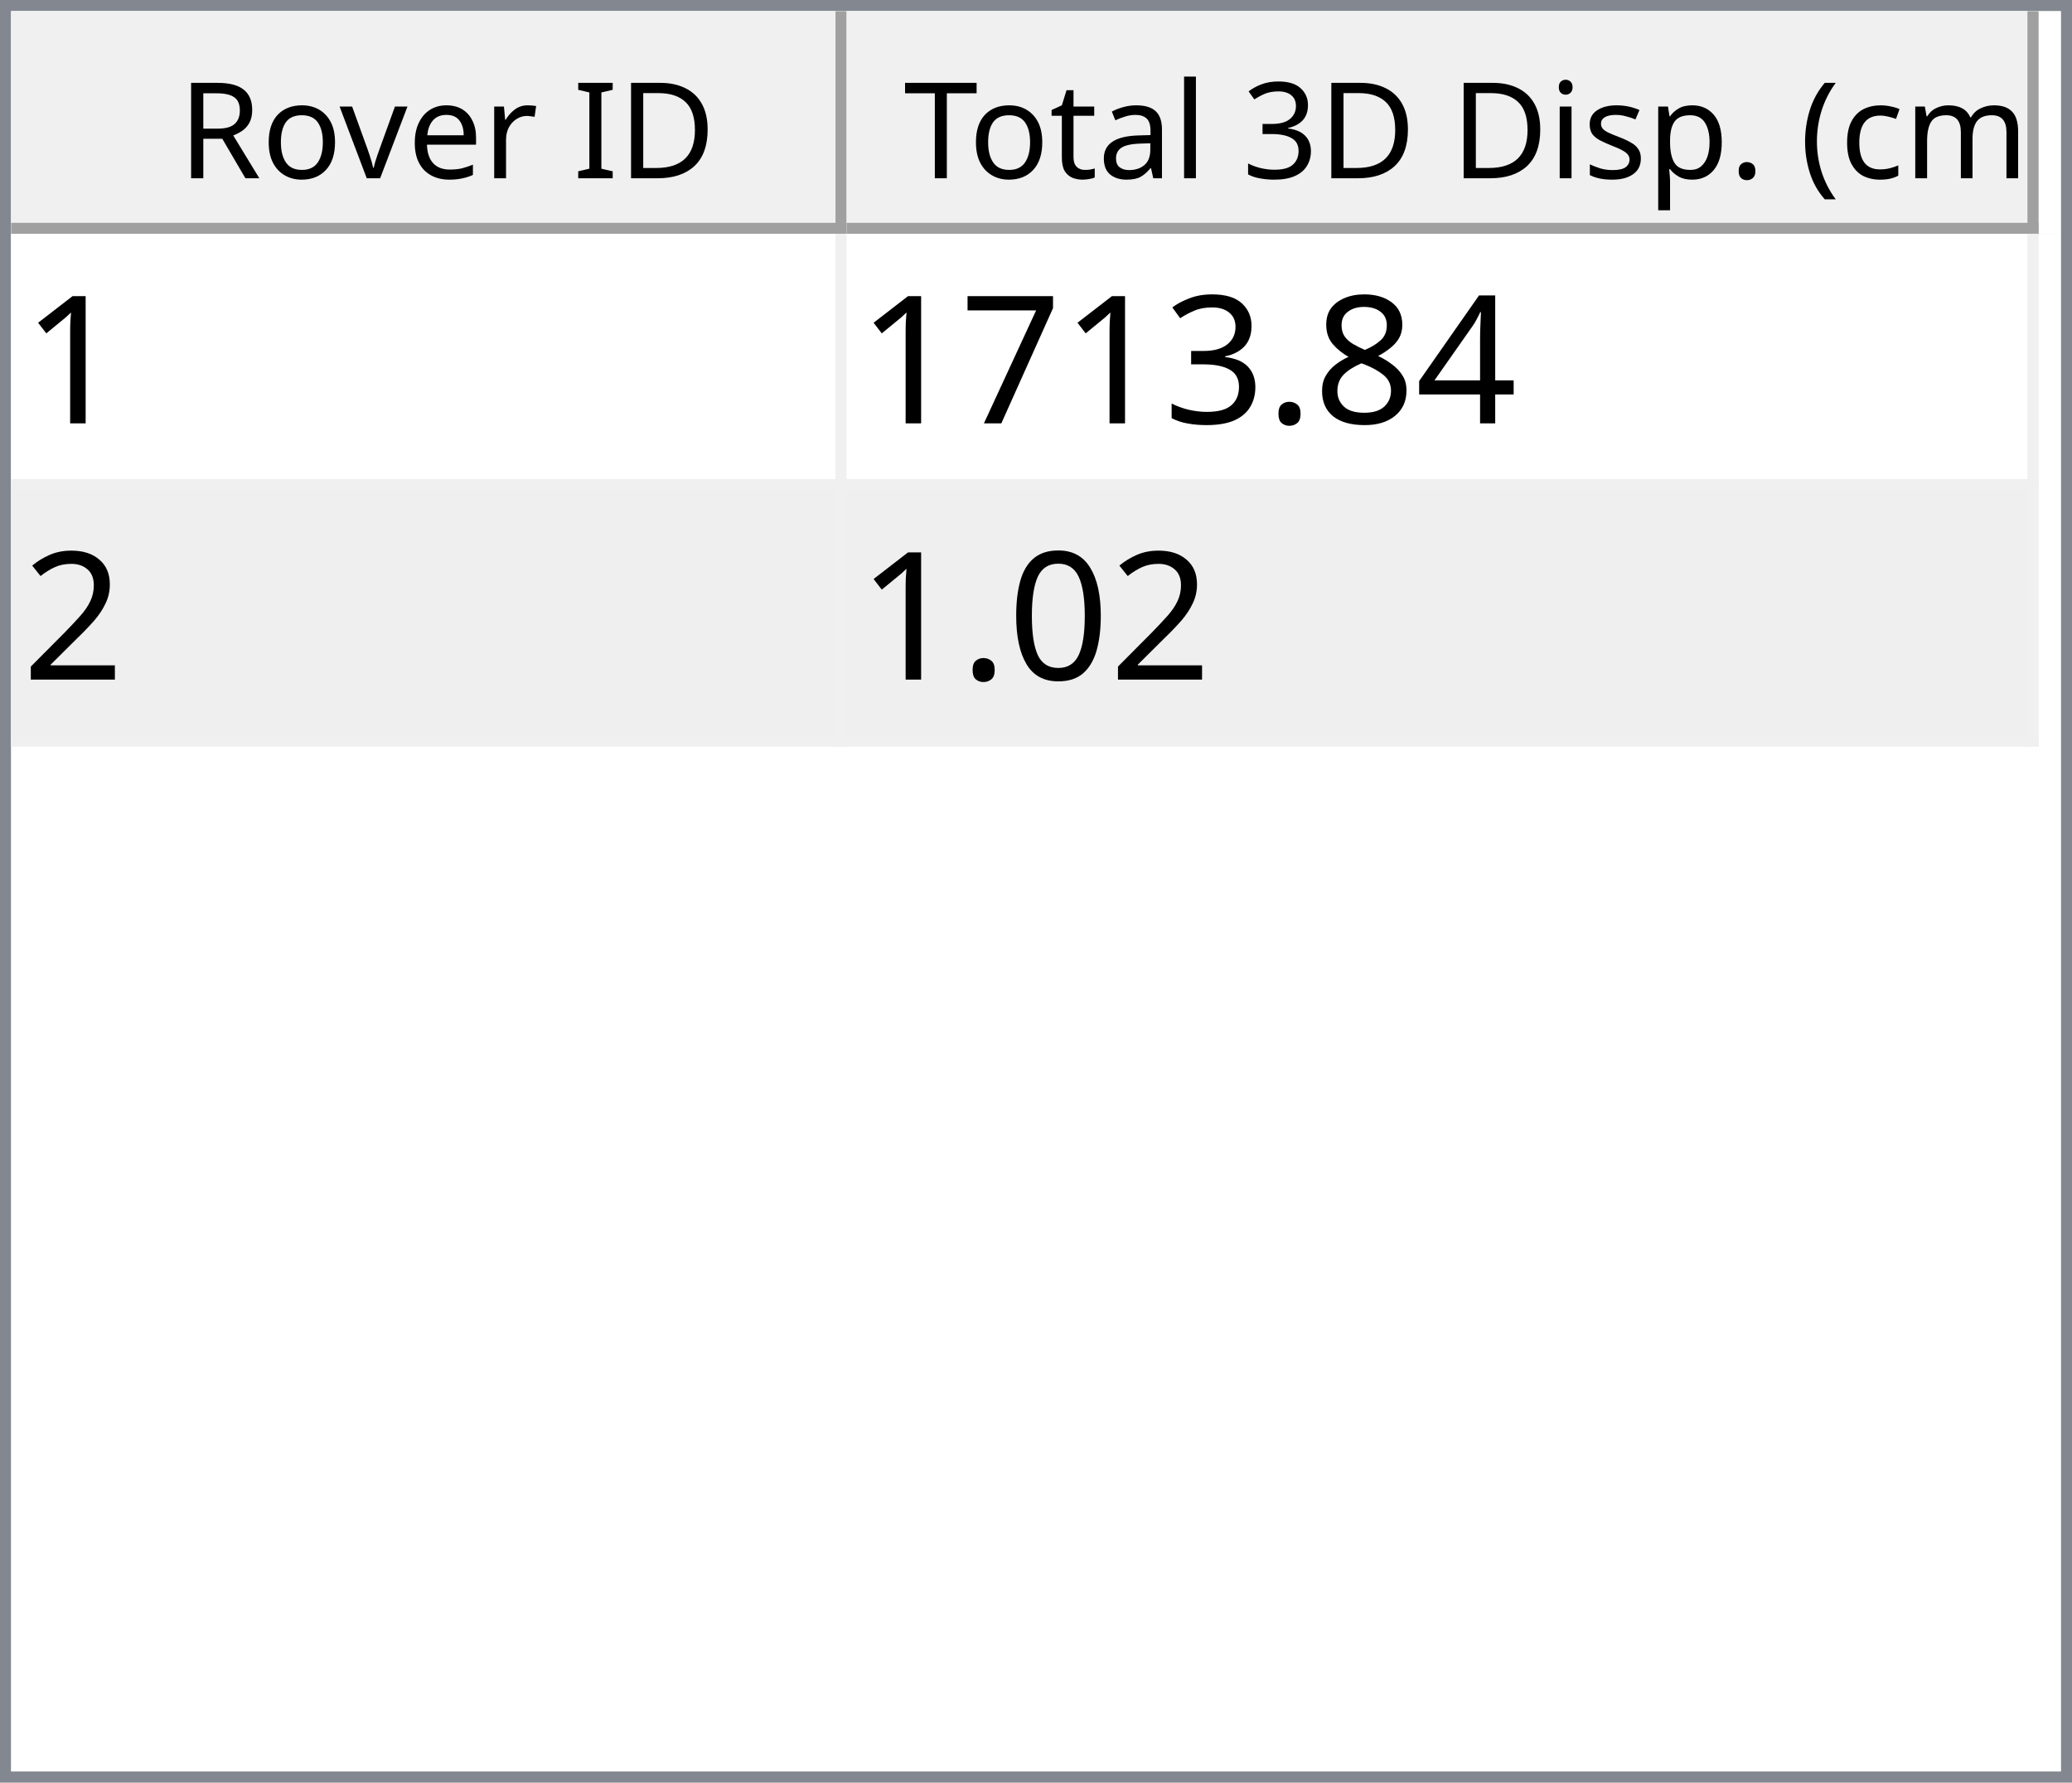
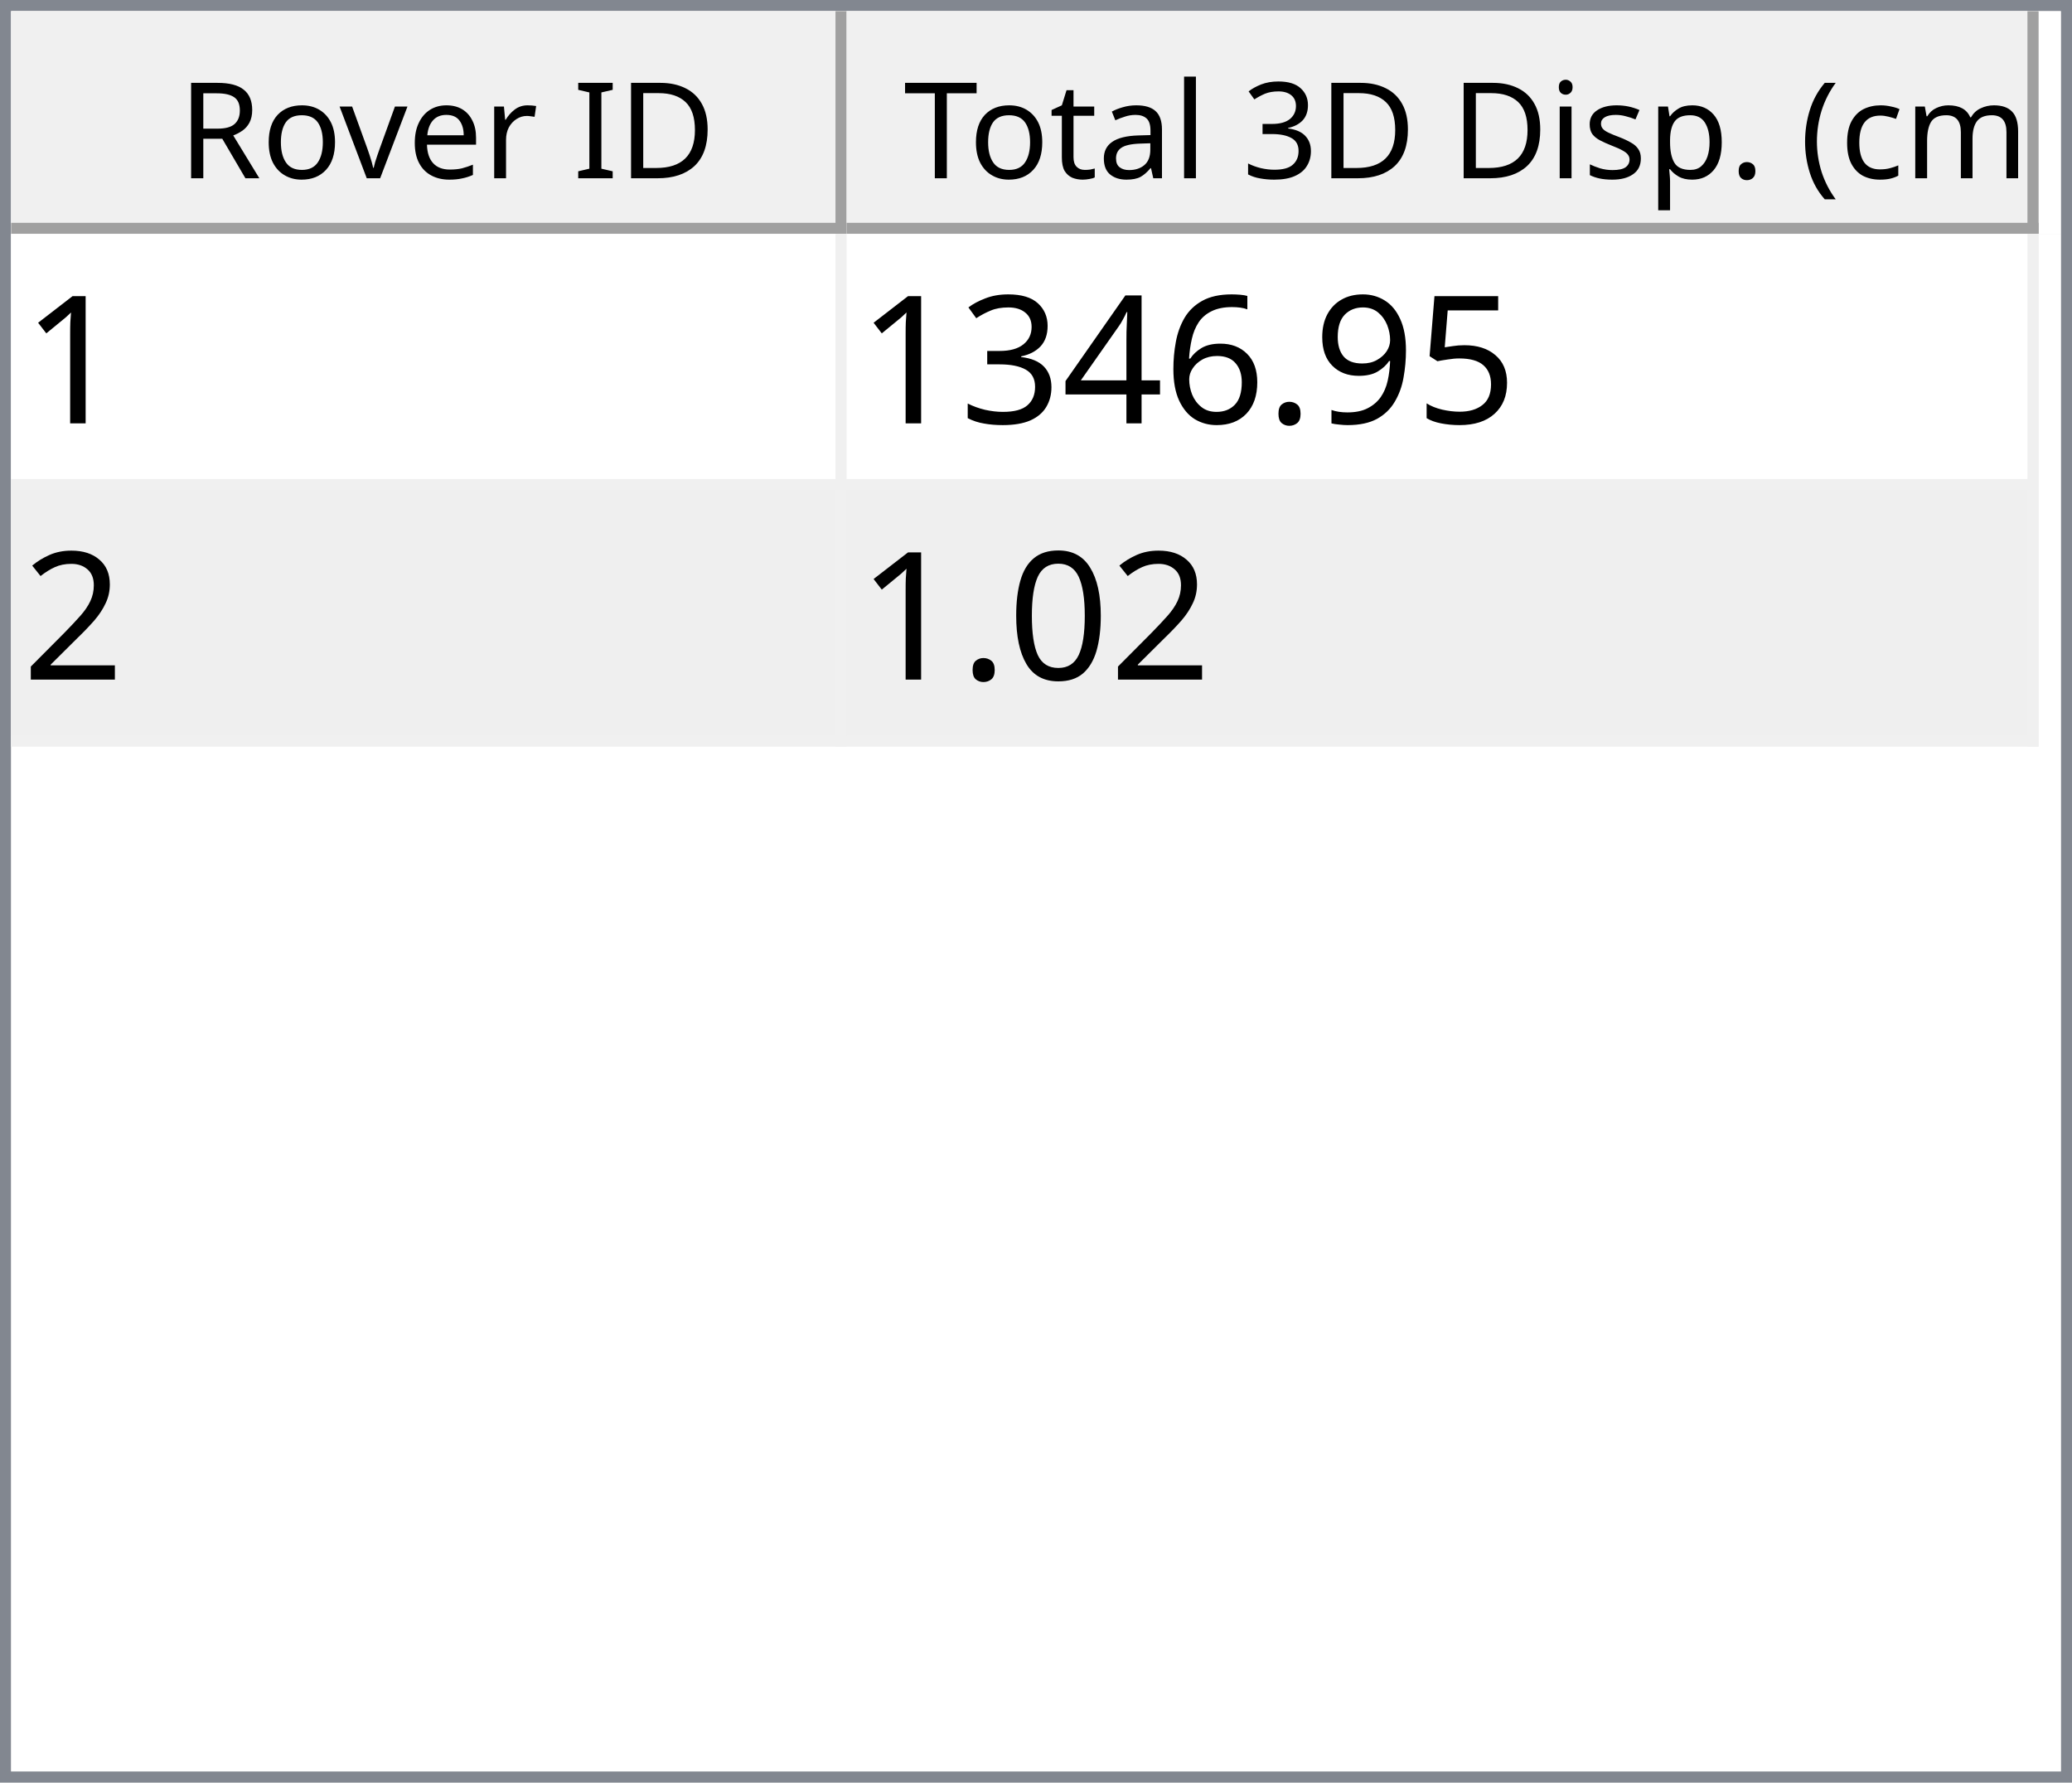
<svg xmlns="http://www.w3.org/2000/svg" style="fill-opacity:1; color-rendering:auto; color-interpolation:auto; text-rendering:auto; stroke:black; stroke-linecap:square; stroke-miterlimit:10; shape-rendering:auto; stroke-opacity:1; fill:black; stroke-dasharray:none; font-weight:normal; stroke-width:1; font-family:'Dialog'; font-style:normal; stroke-linejoin:miter; font-size:12px; stroke-dashoffset:0; image-rendering:auto;" width="186" height="160">
  <defs id="genericDefs" />
  <g>
    <defs id="defs1">
      <clipPath clipPathUnits="userSpaceOnUse" id="clipPath1">
        <path d="M0 0 L186 0 L186 160 L0 160 L0 0 Z" />
      </clipPath>
      <clipPath clipPathUnits="userSpaceOnUse" id="clipPath2">
        <path d="M0 0 L0 160 L186 160 L186 0 Z" />
      </clipPath>
      <clipPath clipPathUnits="userSpaceOnUse" id="clipPath3">
        <path d="M0 0 L0 20 L184 20 L184 0 Z" />
      </clipPath>
      <clipPath clipPathUnits="userSpaceOnUse" id="clipPath4">
        <path d="M0 0 L0 20 L75 20 L75 0 Z" />
      </clipPath>
      <clipPath clipPathUnits="userSpaceOnUse" id="clipPath5">
        <path d="M1 1 L1 19 L74 19 L74 1 Z" />
      </clipPath>
      <clipPath clipPathUnits="userSpaceOnUse" id="clipPath6">
        <path d="M0 0 L0 18 L73 18 L73 0 Z" />
      </clipPath>
      <clipPath clipPathUnits="userSpaceOnUse" id="clipPath7">
        <path d="M-0.5 -0.5 L-0.5 19.5 L74.5 19.5 L74.5 -0.5 Z" />
      </clipPath>
      <clipPath clipPathUnits="userSpaceOnUse" id="clipPath8">
        <path d="M0 0 L0 20 L107 20 L107 0 Z" />
      </clipPath>
      <clipPath clipPathUnits="userSpaceOnUse" id="clipPath9">
        <path d="M1 1 L1 19 L106 19 L106 1 Z" />
      </clipPath>
      <clipPath clipPathUnits="userSpaceOnUse" id="clipPath10">
        <path d="M0 0 L0 18 L105 18 L105 0 Z" />
      </clipPath>
      <clipPath clipPathUnits="userSpaceOnUse" id="clipPath11">
        <path d="M-0.5 -0.5 L-0.5 19.5 L106.5 19.5 L106.5 -0.5 Z" />
      </clipPath>
      <clipPath clipPathUnits="userSpaceOnUse" id="clipPath12">
        <path d="M0 0 L0 138 L184 138 L184 0 Z" />
      </clipPath>
      <clipPath clipPathUnits="userSpaceOnUse" id="clipPath13">
        <path d="M0 0 L0 46 L182 46 L182 0 Z" />
      </clipPath>
      <clipPath clipPathUnits="userSpaceOnUse" id="clipPath14">
        <path d="M-0.5 -0.5 L-0.5 45.5 L181.5 45.5 L181.5 -0.5 Z" />
      </clipPath>
      <clipPath clipPathUnits="userSpaceOnUse" id="clipPath15">
        <path d="M0 0 L0 22 L74 22 L74 0 Z" />
      </clipPath>
      <clipPath clipPathUnits="userSpaceOnUse" id="clipPath16">
        <path d="M0 0 L0 22 L106 22 L106 0 Z" />
      </clipPath>
      <font horiz-adv-x="64.551" id="font1">
        <font-face ascent="107.91" descent="25.098" units-per-em="100" style="font-style:normal; font-family:Segoe UI; font-weight:normal;" />
        <missing-glyph horiz-adv-x="64.551" d="M8.109 0 L8.109 68.266 L56.453 68.266 L56.453 0 L8.109 0 ZM15.328 7.234 L49.219 7.234 L49.219 61.031 L15.328 61.031 L15.328 7.234 Z" />
        <glyph unicode="D" horiz-adv-x="70.117" d="M9.188 0 L9.188 70.016 L28.516 70.016 Q65.531 70.016 65.531 35.891 Q65.531 19.672 55.25 9.836 Q44.969 0 27.734 0 L9.188 0 ZM17.391 62.594 L17.391 7.422 L27.828 7.422 Q41.609 7.422 49.273 14.797 Q56.938 22.172 56.938 35.688 Q56.938 62.594 28.328 62.594 L17.391 62.594 Z" />
        <glyph unicode="I" horiz-adv-x="26.611" d="M17.391 0 L9.188 0 L9.188 70.016 L17.391 70.016 L17.391 0 Z" />
        <glyph unicode=" " horiz-adv-x="27.393" d="" />
        <glyph unicode="r" horiz-adv-x="34.766" d="M34.188 41.891 Q32.078 43.5 28.125 43.5 Q23 43.5 19.555 38.672 Q16.109 33.844 16.109 25.484 L16.109 0 L8.109 0 L8.109 50 L16.109 50 L16.109 39.703 L16.312 39.703 Q18.016 44.969 21.531 47.922 Q25.047 50.875 29.391 50.875 Q32.516 50.875 34.188 50.203 L34.188 41.891 Z" />
        <glyph unicode="e" horiz-adv-x="52.295" d="M48.297 23 L12.984 23 Q13.188 14.656 17.484 10.109 Q21.781 5.562 29.297 5.562 Q37.75 5.562 44.828 11.141 L44.828 3.609 Q38.234 -1.172 27.391 -1.172 Q16.797 -1.172 10.742 5.641 Q4.688 12.453 4.688 24.812 Q4.688 36.469 11.305 43.82 Q17.922 51.172 27.734 51.172 Q37.547 51.172 42.922 44.828 Q48.297 38.484 48.297 27.203 L48.297 23 ZM40.094 29.781 Q40.047 36.719 36.75 40.578 Q33.453 44.438 27.594 44.438 Q21.922 44.438 17.969 40.383 Q14.016 36.328 13.094 29.781 L40.094 29.781 Z" />
        <glyph unicode="v" horiz-adv-x="47.9" d="M47.406 50 L27.484 0 L19.625 0 L0.688 50 L9.469 50 L22.172 13.672 Q23.578 9.672 23.922 6.688 L24.125 6.688 Q24.609 10.453 25.688 13.484 L38.969 50 L47.406 50 Z" />
        <glyph unicode="o" horiz-adv-x="58.594" d="M29 -1.172 Q17.922 -1.172 11.305 5.836 Q4.688 12.844 4.688 24.422 Q4.688 37.016 11.57 44.094 Q18.453 51.172 30.172 51.172 Q41.359 51.172 47.633 44.289 Q53.906 37.406 53.906 25.203 Q53.906 13.234 47.141 6.031 Q40.375 -1.172 29 -1.172 ZM29.594 44.438 Q21.875 44.438 17.383 39.188 Q12.891 33.938 12.891 24.703 Q12.891 15.828 17.43 10.695 Q21.969 5.562 29.594 5.562 Q37.359 5.562 41.531 10.594 Q45.703 15.625 45.703 24.906 Q45.703 34.281 41.531 39.359 Q37.359 44.438 29.594 44.438 Z" />
        <glyph unicode="R" horiz-adv-x="59.814" d="M59.375 0 L49.609 0 L37.891 19.625 Q36.281 22.359 34.766 24.289 Q33.25 26.219 31.664 27.438 Q30.078 28.656 28.25 29.219 Q26.422 29.781 24.125 29.781 L17.391 29.781 L17.391 0 L9.188 0 L9.188 70.016 L30.078 70.016 Q34.672 70.016 38.555 68.867 Q42.438 67.719 45.289 65.375 Q48.141 63.031 49.758 59.547 Q51.375 56.062 51.375 51.375 Q51.375 47.703 50.273 44.656 Q49.172 41.609 47.148 39.211 Q45.125 36.812 42.266 35.133 Q39.406 33.453 35.844 32.516 L35.844 32.328 Q37.594 31.547 38.891 30.547 Q40.188 29.547 41.359 28.18 Q42.531 26.812 43.68 25.078 Q44.828 23.344 46.234 21.047 L59.375 0 ZM17.391 62.594 L17.391 37.203 L28.516 37.203 Q31.594 37.203 34.203 38.133 Q36.812 39.062 38.719 40.797 Q40.625 42.531 41.703 45.047 Q42.781 47.562 42.781 50.688 Q42.781 56.297 39.141 59.445 Q35.5 62.594 28.609 62.594 L17.391 62.594 Z" />
        <glyph unicode=")" horiz-adv-x="30.176" d="M8.297 -15.922 L1.172 -15.922 Q16.406 2.344 16.406 26.812 Q16.406 51.469 1.078 70.016 L8.297 70.016 Q23.531 52.156 23.531 26.703 Q23.531 1.375 8.297 -15.922 Z" />
        <glyph unicode="m" horiz-adv-x="86.133" d="M79.109 0 L71.094 0 L71.094 28.719 Q71.094 37.016 68.531 40.727 Q65.969 44.438 59.906 44.438 Q54.781 44.438 51.195 39.75 Q47.609 35.062 47.609 28.516 L47.609 0 L39.594 0 L39.594 29.688 Q39.594 44.438 28.219 44.438 Q22.953 44.438 19.531 40.016 Q16.109 35.594 16.109 28.516 L16.109 0 L8.109 0 L8.109 50 L16.109 50 L16.109 42.094 L16.312 42.094 Q21.625 51.172 31.844 51.172 Q36.969 51.172 40.773 48.312 Q44.578 45.453 46 40.828 Q51.562 51.172 62.594 51.172 Q79.109 51.172 79.109 30.812 L79.109 0 Z" />
        <glyph unicode="c" horiz-adv-x="46.191" d="M42.188 2.297 Q36.422 -1.172 28.516 -1.172 Q17.828 -1.172 11.258 5.789 Q4.688 12.75 4.688 23.828 Q4.688 36.188 11.766 43.68 Q18.844 51.172 30.672 51.172 Q37.25 51.172 42.281 48.734 L42.281 40.531 Q36.719 44.438 30.375 44.438 Q22.703 44.438 17.797 38.945 Q12.891 33.453 12.891 24.516 Q12.891 15.719 17.508 10.641 Q22.125 5.562 29.891 5.562 Q36.422 5.562 42.188 9.906 L42.188 2.297 Z" />
        <glyph unicode="(" horiz-adv-x="30.176" d="M29.109 -15.922 L21.969 -15.922 Q6.844 1.375 6.844 26.703 Q6.844 52.156 21.969 70.016 L29.203 70.016 Q13.875 51.469 13.875 26.812 Q13.875 2.344 29.109 -15.922 Z" />
        <glyph unicode="." horiz-adv-x="21.68" d="M10.891 -1.078 Q8.641 -1.078 7.055 0.539 Q5.469 2.156 5.469 4.391 Q5.469 6.641 7.055 8.273 Q8.641 9.906 10.891 9.906 Q13.188 9.906 14.797 8.273 Q16.406 6.641 16.406 4.391 Q16.406 2.156 14.797 0.539 Q13.188 -1.078 10.891 -1.078 Z" />
        <glyph unicode="p" horiz-adv-x="58.789" d="M16.312 7.234 L16.109 7.234 L16.109 -23 L8.109 -23 L8.109 50 L16.109 50 L16.109 41.219 L16.312 41.219 Q22.219 51.172 33.594 51.172 Q43.266 51.172 48.688 44.461 Q54.109 37.75 54.109 26.469 Q54.109 13.922 48 6.375 Q41.891 -1.172 31.297 -1.172 Q21.578 -1.172 16.312 7.234 ZM16.109 27.391 L16.109 20.406 Q16.109 14.203 20.141 9.883 Q24.172 5.562 30.375 5.562 Q37.641 5.562 41.773 11.133 Q45.906 16.703 45.906 26.609 Q45.906 34.969 42.047 39.703 Q38.188 44.438 31.594 44.438 Q24.609 44.438 20.359 39.578 Q16.109 34.719 16.109 27.391 Z" />
        <glyph unicode="s" horiz-adv-x="42.432" d="M5.078 1.812 L5.078 10.406 Q11.625 5.562 19.484 5.562 Q30.031 5.562 30.031 12.594 Q30.031 14.594 29.125 15.992 Q28.219 17.391 26.68 18.461 Q25.141 19.531 23.07 20.383 Q21 21.234 18.609 22.172 Q15.281 23.484 12.766 24.828 Q10.25 26.172 8.57 27.859 Q6.891 29.547 6.031 31.695 Q5.172 33.844 5.172 36.719 Q5.172 40.234 6.789 42.945 Q8.406 45.656 11.086 47.484 Q13.766 49.312 17.211 50.242 Q20.656 51.172 24.312 51.172 Q30.812 51.172 35.938 48.922 L35.938 40.828 Q30.422 44.438 23.25 44.438 Q21 44.438 19.195 43.922 Q17.391 43.406 16.094 42.477 Q14.797 41.547 14.086 40.258 Q13.375 38.969 13.375 37.406 Q13.375 35.453 14.086 34.133 Q14.797 32.812 16.164 31.789 Q17.531 30.766 19.484 29.938 Q21.438 29.109 23.922 28.125 Q27.25 26.859 29.883 25.516 Q32.516 24.172 34.375 22.484 Q36.234 20.797 37.234 18.602 Q38.234 16.406 38.234 13.375 Q38.234 9.672 36.602 6.938 Q34.969 4.203 32.234 2.398 Q29.5 0.594 25.93 -0.289 Q22.359 -1.172 18.453 -1.172 Q10.75 -1.172 5.078 1.812 Z" />
        <glyph unicode="i" horiz-adv-x="24.219" d="M12.203 62.703 Q10.062 62.703 8.547 64.164 Q7.031 65.625 7.031 67.875 Q7.031 70.125 8.547 71.609 Q10.062 73.094 12.203 73.094 Q14.406 73.094 15.945 71.609 Q17.484 70.125 17.484 67.875 Q17.484 65.719 15.945 64.211 Q14.406 62.703 12.203 62.703 ZM16.109 0 L8.109 0 L8.109 50 L16.109 50 L16.109 0 Z" />
        <glyph unicode="3" horiz-adv-x="53.906" d="M46.531 19.828 Q46.531 15.094 44.75 11.211 Q42.969 7.328 39.719 4.57 Q36.469 1.812 31.93 0.297 Q27.391 -1.219 21.922 -1.219 Q11.922 -1.219 6 2.594 L6 11.188 Q13.094 5.609 22.219 5.609 Q25.875 5.609 28.828 6.539 Q31.781 7.469 33.906 9.227 Q36.031 10.984 37.18 13.477 Q38.328 15.969 38.328 19.094 Q38.328 32.812 18.797 32.812 L12.984 32.812 L12.984 39.594 L18.5 39.594 Q35.797 39.594 35.797 52.484 Q35.797 64.406 22.609 64.406 Q15.188 64.406 8.688 59.422 L8.688 67.188 Q15.375 71.188 24.609 71.188 Q29 71.188 32.57 69.969 Q36.141 68.75 38.68 66.555 Q41.219 64.359 42.609 61.281 Q44 58.203 44 54.5 Q44 40.672 30.031 36.719 L30.031 36.531 Q33.594 36.141 36.625 34.797 Q39.656 33.453 41.852 31.305 Q44.047 29.156 45.289 26.25 Q46.531 23.344 46.531 19.828 Z" />
        <glyph unicode="l" horiz-adv-x="24.219" d="M16.109 0 L8.109 0 L8.109 74.031 L16.109 74.031 L16.109 0 Z" />
        <glyph unicode="a" horiz-adv-x="50.879" d="M43.891 0 L35.891 0 L35.891 7.812 L35.688 7.812 Q30.469 -1.172 20.312 -1.172 Q12.844 -1.172 8.617 2.781 Q4.391 6.734 4.391 13.281 Q4.391 27.297 20.906 29.594 L35.891 31.688 Q35.891 44.438 25.594 44.438 Q16.547 44.438 9.281 38.281 L9.281 46.484 Q16.656 51.172 26.266 51.172 Q43.891 51.172 43.891 32.516 L43.891 0 ZM35.891 25.297 L23.828 23.641 Q18.266 22.859 15.43 20.875 Q12.594 18.891 12.594 13.875 Q12.594 10.203 15.211 7.883 Q17.828 5.562 22.172 5.562 Q28.125 5.562 32.008 9.742 Q35.891 13.922 35.891 20.312 L35.891 25.297 Z" />
        <glyph unicode="t" horiz-adv-x="33.887" d="M31.297 0.484 Q28.469 -1.078 23.828 -1.078 Q10.688 -1.078 10.688 13.578 L10.688 43.172 L2.094 43.172 L2.094 50 L10.688 50 L10.688 62.203 L18.703 64.797 L18.703 50 L31.297 50 L31.297 43.172 L18.703 43.172 L18.703 14.984 Q18.703 9.969 20.414 7.82 Q22.125 5.672 26.078 5.672 Q29.109 5.672 31.297 7.328 L31.297 0.484 Z" />
        <glyph unicode="T" horiz-adv-x="52.393" d="M50.594 62.594 L30.375 62.594 L30.375 0 L22.172 0 L22.172 62.594 L2 62.594 L2 70.016 L50.594 70.016 L50.594 62.594 Z" />
      </font>
      <font horiz-adv-x="75.0" id="font2">
        <font-face ascent="100.537" descent="21.973" units-per-em="100" style="font-style:normal; font-family:sans-serif; font-weight:normal;" />
        <missing-glyph horiz-adv-x="75.0" d="M12.5 0 L12.5 62.5 L62.5 62.5 L62.5 0 L12.5 0 ZM14.062 1.562 L60.938 1.562 L60.938 60.938 L14.062 60.938 L14.062 1.562 Z" />
        <glyph unicode="1" horiz-adv-x="55.615" d="M37.25 0 L28.469 0 L28.469 56 Q25.297 52.984 20.141 49.953 Q14.984 46.922 10.891 45.406 L10.891 53.906 Q18.266 57.375 23.781 62.305 Q29.297 67.234 31.594 71.875 L37.25 71.875 L37.25 0 Z" />
+         <glyph unicode="5" horiz-adv-x="55.615" d="M4.156 18.75 L13.375 19.531 Q14.406 12.797 18.141 9.398 Q21.875 6 27.156 6 Q33.5 6 37.891 10.789 Q42.281 15.578 42.281 23.484 Q42.281 31 38.062 35.352 Q33.844 39.703 27 39.703 Q22.75 39.703 19.336 37.773 Q15.922 35.844 13.969 32.766 L5.719 33.844 L12.641 70.609 L48.25 70.609 L48.25 62.203 L19.672 62.203 L15.828 42.969 Q22.266 47.469 29.344 47.469 Q38.719 47.469 45.164 40.969 Q51.609 34.469 51.609 24.266 Q51.609 14.547 45.953 7.469 Q39.062 -1.219 27.156 -1.219 Q17.391 -1.219 11.211 4.25 Q5.031 9.719 4.156 18.75 Z" />
+         <glyph unicode="9" horiz-adv-x="55.615" d="M5.469 16.547 L13.922 17.328 Q14.984 11.375 18.016 8.688 Q21.047 6 25.781 6 Q29.828 6 32.883 7.859 Q35.938 9.719 37.891 12.82 Q39.844 15.922 41.164 21.195 Q42.484 26.469 42.484 31.938 Q42.484 32.516 42.438 33.688 Q39.797 29.5 35.234 26.883 Q30.672 24.266 25.344 24.266 Q16.453 24.266 10.305 30.711 Q4.156 37.156 4.156 47.703 Q4.156 58.594 10.578 65.234 Q17 71.875 26.656 71.875 Q33.641 71.875 39.43 68.117 Q45.219 64.359 48.219 57.398 Q51.219 50.438 51.219 37.25 Q51.219 23.531 48.242 15.406 Q45.266 7.281 39.383 3.031 Q33.5 -1.219 25.594 -1.219 Q17.188 -1.219 11.867 3.445 Q6.547 8.109 5.469 16.547 ZM41.453 48.141 Q41.453 55.719 37.43 60.156 Q33.406 64.594 27.734 64.594 Q21.875 64.594 17.531 59.812 Q13.188 55.031 13.188 47.406 Q13.188 40.578 17.312 36.305 Q21.438 32.031 27.484 32.031 Q33.594 32.031 37.523 36.305 Q41.453 40.578 41.453 48.141 Z" />
+         <glyph unicode="." horiz-adv-x="27.783" d="M9.078 0 L9.078 10.016 L19.094 10.016 L19.094 0 L9.078 0 Z" />
+         <glyph unicode="6" horiz-adv-x="55.615" d="M49.75 54.047 L41.016 53.375 Q39.844 58.547 37.703 60.891 Q34.125 64.656 28.906 64.656 Q24.703 64.656 21.531 62.312 Q17.391 59.281 14.992 53.469 Q12.594 47.656 12.5 36.922 Q15.672 41.75 20.266 44.094 Q24.859 46.438 29.891 46.438 Q38.672 46.438 44.852 39.969 Q51.031 33.5 51.031 23.25 Q51.031 16.5 48.125 10.719 Q45.219 4.938 40.141 1.859 Q35.062 -1.219 28.609 -1.219 Q17.625 -1.219 10.695 6.859 Q3.766 14.938 3.766 33.5 Q3.766 54.25 11.422 63.672 Q18.109 71.875 29.438 71.875 Q37.891 71.875 43.289 67.141 Q48.688 62.406 49.75 54.047 ZM13.875 23.188 Q13.875 18.656 15.797 14.508 Q17.719 10.359 21.188 8.18 Q24.656 6 28.469 6 Q34.031 6 38.039 10.492 Q42.047 14.984 42.047 22.703 Q42.047 30.125 38.086 34.398 Q34.125 38.672 28.125 38.672 Q22.172 38.672 18.023 34.398 Q13.875 30.125 13.875 23.188 Z" />
        <glyph unicode="4" horiz-adv-x="55.615" d="M32.328 0 L32.328 17.141 L1.266 17.141 L1.266 25.203 L33.938 71.578 L41.109 71.578 L41.109 25.203 L50.781 25.203 L50.781 17.141 L41.109 17.141 L41.109 0 L32.328 0 ZM32.328 25.203 L32.328 57.469 L9.906 25.203 L32.328 25.203 Z" />
-         <glyph unicode="8" horiz-adv-x="55.615" d="M17.672 38.812 Q12.203 40.828 9.57 44.539 Q6.938 48.25 6.938 53.422 Q6.938 61.234 12.555 66.555 Q18.172 71.875 27.484 71.875 Q36.859 71.875 42.578 66.43 Q48.297 60.984 48.297 53.172 Q48.297 48.188 45.68 44.508 Q43.062 40.828 37.75 38.812 Q44.344 36.672 47.781 31.883 Q51.219 27.094 51.219 20.453 Q51.219 11.281 44.727 5.031 Q38.234 -1.219 27.641 -1.219 Q17.047 -1.219 10.547 5.055 Q4.047 11.328 4.047 20.703 Q4.047 27.688 7.594 32.398 Q11.141 37.109 17.672 38.812 ZM15.922 53.719 Q15.922 48.641 19.195 45.414 Q22.469 42.188 27.688 42.188 Q32.766 42.188 36.016 45.383 Q39.266 48.578 39.266 53.219 Q39.266 58.062 35.914 61.359 Q32.562 64.656 27.594 64.656 Q22.562 64.656 19.242 61.43 Q15.922 58.203 15.922 53.719 ZM13.094 20.656 Q13.094 16.891 14.875 13.375 Q16.656 9.859 20.172 7.93 Q23.688 6 27.734 6 Q34.031 6 38.133 10.055 Q42.234 14.109 42.234 20.359 Q42.234 26.703 38.016 30.859 Q33.797 35.016 27.438 35.016 Q21.234 35.016 17.164 30.914 Q13.094 26.812 13.094 20.656 Z" />
-         <glyph unicode="." horiz-adv-x="27.783" d="M9.078 0 L9.078 10.016 L19.094 10.016 L19.094 0 L9.078 0 Z" />
        <glyph unicode="3" horiz-adv-x="55.615" d="M4.203 18.891 L12.984 20.062 Q14.5 12.594 18.141 9.297 Q21.781 6 27 6 Q33.203 6 37.477 10.297 Q41.75 14.594 41.75 20.953 Q41.75 27 37.797 30.93 Q33.844 34.859 27.734 34.859 Q25.25 34.859 21.531 33.891 L22.516 41.609 Q23.391 41.5 23.922 41.5 Q29.547 41.5 34.039 44.43 Q38.531 47.359 38.531 53.469 Q38.531 58.297 35.258 61.477 Q31.984 64.656 26.812 64.656 Q21.688 64.656 18.266 61.43 Q14.844 58.203 13.875 51.766 L5.078 53.328 Q6.688 62.156 12.398 67.016 Q18.109 71.875 26.609 71.875 Q32.469 71.875 37.398 69.359 Q42.328 66.844 44.945 62.5 Q47.562 58.156 47.562 53.266 Q47.562 48.641 45.07 44.828 Q42.578 41.016 37.703 38.766 Q44.047 37.312 47.562 32.695 Q51.078 28.078 51.078 21.141 Q51.078 11.766 44.242 5.25 Q37.406 -1.266 26.953 -1.266 Q17.531 -1.266 11.305 4.352 Q5.078 9.969 4.203 18.891 Z" />
-         <glyph unicode="7" horiz-adv-x="55.615" d="M4.734 62.203 L4.734 70.656 L51.078 70.656 L51.078 63.812 Q44.234 56.547 37.523 44.484 Q30.812 32.422 27.156 19.672 Q24.516 10.688 23.781 0 L14.75 0 Q14.891 8.453 18.062 20.414 Q21.234 32.375 27.172 43.484 Q33.109 54.594 39.797 62.203 L4.734 62.203 Z" />
        <glyph unicode="2" horiz-adv-x="55.615" d="M50.344 8.453 L50.344 0 L3.031 0 Q2.938 3.172 4.047 6.109 Q5.859 10.938 9.836 15.625 Q13.812 20.312 21.344 26.469 Q33.016 36.031 37.117 41.625 Q41.219 47.219 41.219 52.203 Q41.219 57.422 37.477 61.008 Q33.734 64.594 27.734 64.594 Q21.391 64.594 17.578 60.789 Q13.766 56.984 13.719 50.25 L4.688 51.172 Q5.609 61.281 11.664 66.578 Q17.719 71.875 27.938 71.875 Q38.234 71.875 44.242 66.164 Q50.25 60.453 50.25 52 Q50.25 47.703 48.492 43.555 Q46.734 39.406 42.656 34.812 Q38.578 30.219 29.109 22.219 Q21.188 15.578 18.945 13.211 Q16.703 10.844 15.234 8.453 L50.344 8.453 Z" />
        <glyph unicode="0" horiz-adv-x="55.615" d="M4.156 35.297 Q4.156 48 6.766 55.742 Q9.375 63.484 14.523 67.68 Q19.672 71.875 27.484 71.875 Q33.25 71.875 37.594 69.555 Q41.938 67.234 44.773 62.867 Q47.609 58.5 49.219 52.227 Q50.828 45.953 50.828 35.297 Q50.828 22.703 48.242 14.969 Q45.656 7.234 40.508 3.008 Q35.359 -1.219 27.484 -1.219 Q17.141 -1.219 11.234 6.203 Q4.156 15.141 4.156 35.297 ZM13.188 35.297 Q13.188 17.672 17.312 11.836 Q21.438 6 27.484 6 Q33.547 6 37.672 11.859 Q41.797 17.719 41.797 35.297 Q41.797 52.984 37.672 58.789 Q33.547 64.594 27.391 64.594 Q21.344 64.594 17.719 59.469 Q13.188 52.938 13.188 35.297 Z" />
      </font>
    </defs>
    <g style="fill:white; stroke:white;">
      <rect x="0" y="0" width="186" style="clip-path:url(#clipPath1); stroke:none;" height="160" />
    </g>
    <g style="fill:white; text-rendering:optimizeSpeed; color-rendering:optimizeSpeed; image-rendering:optimizeSpeed; shape-rendering:crispEdges; stroke:white; color-interpolation:sRGB;">
      <rect x="0" width="186" height="160" y="0" style="stroke:none;" />
      <path style="stroke:none;" d="M0 160 L186 160 L186 0 L0 0 Z" />
    </g>
    <g style="fill:rgb(240,240,240); font-family:'Segoe UI'; stroke:rgb(240,240,240);">
      <rect x="0" y="0" width="186" style="clip-path:url(#clipPath2); stroke:none;" height="160" />
    </g>
    <g style="fill:rgb(130,135,144); font-family:'Segoe UI'; stroke:rgb(130,135,144);">
      <path d="M0 0 L186 0 L186 160 L0 160 L0 0 ZM1 1 L185 1 L185 159 L1 159 L1 1 Z" style="fill-rule:evenodd; clip-path:url(#clipPath2); stroke:none;" />
    </g>
    <g style="fill:white; font-family:'Segoe UI'; stroke:white;" transform="translate(1,1)">
      <rect x="0" y="0" width="184" style="clip-path:url(#clipPath3); stroke:none;" height="20" />
    </g>
    <g style="fill:rgb(240,240,240); font-family:'Segoe UI'; stroke:rgb(240,240,240);" transform="translate(1,1)">
      <rect x="0" y="0" width="75" style="clip-path:url(#clipPath4); stroke:none;" height="20" />
    </g>
    <g style="font-family:'Segoe UI';" transform="translate(2,2)">
      <text x="14" xml:space="preserve" y="14" style="clip-path:url(#clipPath6); stroke:none;">Rover ID</text>
    </g>
    <g style="fill:rgb(160,160,160); font-family:'Segoe UI'; stroke:rgb(160,160,160); stroke-linejoin:bevel;" transform="translate(1.5,1.5)">
      <line x1="74" x2="74" y1="0" style="fill:none; clip-path:url(#clipPath7);" y2="19" />
    </g>
    <g style="fill:rgb(160,160,160); font-family:'Segoe UI'; stroke:rgb(160,160,160); stroke-linejoin:bevel;" transform="matrix(1,0,0,1,1,1) translate(0.5,0.5)">
      <line x1="0" x2="74" y1="19" style="fill:none; clip-path:url(#clipPath7);" y2="19" />
    </g>
    <g style="fill:rgb(240,240,240); font-family:'Segoe UI'; stroke:rgb(240,240,240);" transform="translate(76,1)">
      <rect x="0" y="0" width="107" style="clip-path:url(#clipPath8); stroke:none;" height="20" />
    </g>
    <g style="font-family:'Segoe UI';" transform="translate(77,2)">
      <text x="1" xml:space="preserve" y="14" style="clip-path:url(#clipPath10); stroke:none;"> Total 3D Disp. (cm)</text>
    </g>
    <g style="fill:rgb(160,160,160); font-family:'Segoe UI'; stroke:rgb(160,160,160); stroke-linejoin:bevel;" transform="translate(76.5,1.5)">
      <line x1="106" x2="106" y1="0" style="fill:none; clip-path:url(#clipPath11);" y2="19" />
    </g>
    <g style="fill:rgb(160,160,160); font-family:'Segoe UI'; stroke:rgb(160,160,160); stroke-linejoin:bevel;" transform="matrix(1,0,0,1,76,1) translate(0.5,0.5)">
      <line x1="0" x2="106" y1="19" style="fill:none; clip-path:url(#clipPath11);" y2="19" />
    </g>
    <g style="fill:white; font-family:'Segoe UI'; stroke:white;" transform="translate(1,21)">
      <rect x="0" y="0" width="184" style="clip-path:url(#clipPath12); stroke:none;" height="138" />
    </g>
    <g style="fill:rgb(240,240,240); font-size:16px; font-family:sans-serif; stroke:rgb(240,240,240);" transform="translate(1,21)">
      <rect x="0" y="0" width="182" style="clip-path:url(#clipPath13); stroke:none;" height="46" />
      <line transform="translate(0.5,0.5)" x1="0" x2="181" y1="22" style="clip-path:url(#clipPath14); fill:none; stroke-linejoin:bevel;" y2="22" />
    </g>
    <g transform="matrix(1,0,0,1,1,21) translate(0.5,0.5)" style="fill:rgb(240,240,240); font-size:16px; font-family:sans-serif; stroke:rgb(240,240,240); stroke-linejoin:bevel;">
      <line x1="0" x2="181" y1="45" style="fill:none; clip-path:url(#clipPath14);" y2="45" />
    </g>
    <g transform="matrix(1,0,0,1,1,21) translate(0.5,0.5)" style="fill:rgb(240,240,240); font-size:16px; font-family:sans-serif; stroke:rgb(240,240,240); stroke-linejoin:bevel;">
      <line x1="74" x2="74" y1="0" style="fill:none; clip-path:url(#clipPath14);" y2="45" />
    </g>
    <g transform="matrix(1,0,0,1,1,21) translate(0.5,0.5)" style="fill:rgb(240,240,240); font-size:16px; font-family:sans-serif; stroke:rgb(240,240,240); stroke-linejoin:bevel;">
      <line x1="181" x2="181" y1="0" style="fill:none; clip-path:url(#clipPath14);" y2="45" />
    </g>
    <g style="fill:white; font-size:16px; font-family:sans-serif; stroke:white;" transform="matrix(1,0,0,1,1,21)">
      <rect x="0" y="0" width="74" style="clip-path:url(#clipPath15); stroke:none;" height="22" />
      <text x="1" y="17" style="fill:black; clip-path:url(#clipPath15); stroke:none;" xml:space="preserve">1</text>
    </g>
    <g style="fill:white; font-size:16px; font-family:sans-serif; stroke:white;" transform="matrix(1,0,0,1,1,21) translate(75,0)">
      <rect x="0" y="0" width="106" style="clip-path:url(#clipPath16); stroke:none;" height="22" />
-       <text x="1" y="17" style="fill:black; clip-path:url(#clipPath16); stroke:none;" xml:space="preserve">1713.84</text>
+       <text x="1" y="17" style="fill:black; clip-path:url(#clipPath16); stroke:none;" xml:space="preserve">1346.95</text>
    </g>
    <g style="fill:rgb(239,239,239); font-size:16px; font-family:sans-serif; stroke:rgb(239,239,239);" transform="matrix(1,0,0,1,1,21) translate(0,23)">
      <rect x="0" y="0" width="74" style="clip-path:url(#clipPath15); stroke:none;" height="22" />
      <text x="1" y="17" style="fill:black; clip-path:url(#clipPath15); stroke:none;" xml:space="preserve">2</text>
    </g>
    <g style="fill:rgb(239,239,239); font-size:16px; font-family:sans-serif; stroke:rgb(239,239,239);" transform="matrix(1,0,0,1,1,21) translate(75,23)">
      <rect x="0" y="0" width="106" style="clip-path:url(#clipPath16); stroke:none;" height="22" />
      <text x="1" y="17" style="fill:black; clip-path:url(#clipPath16); stroke:none;" xml:space="preserve">1.02</text>
    </g>
  </g>
</svg>
